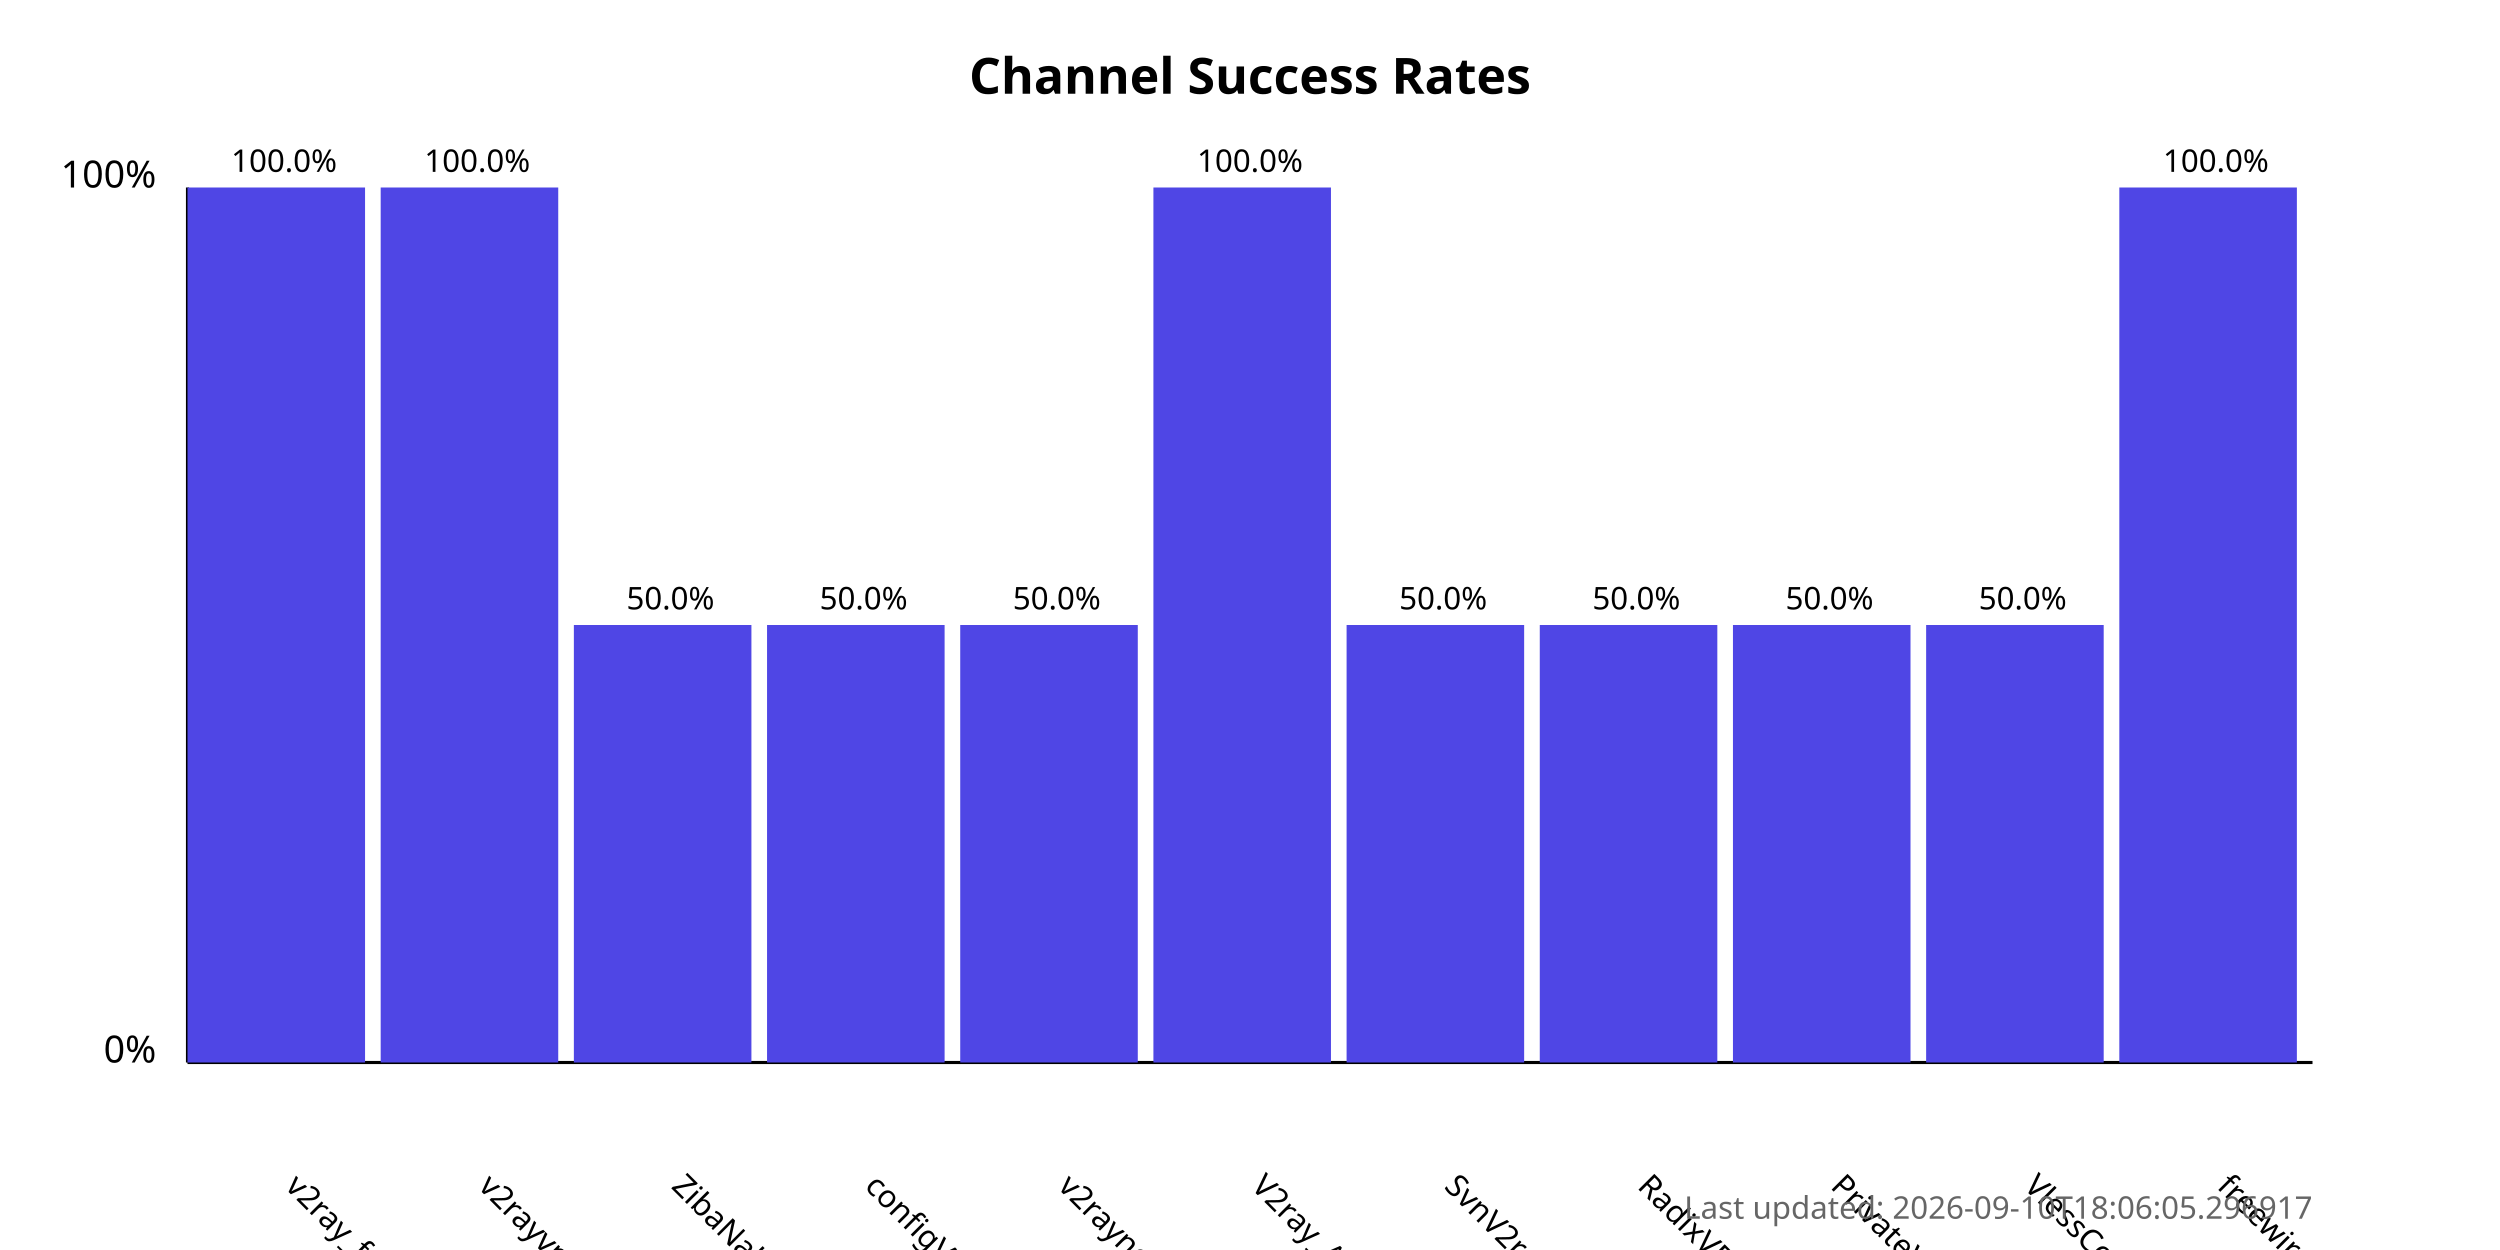
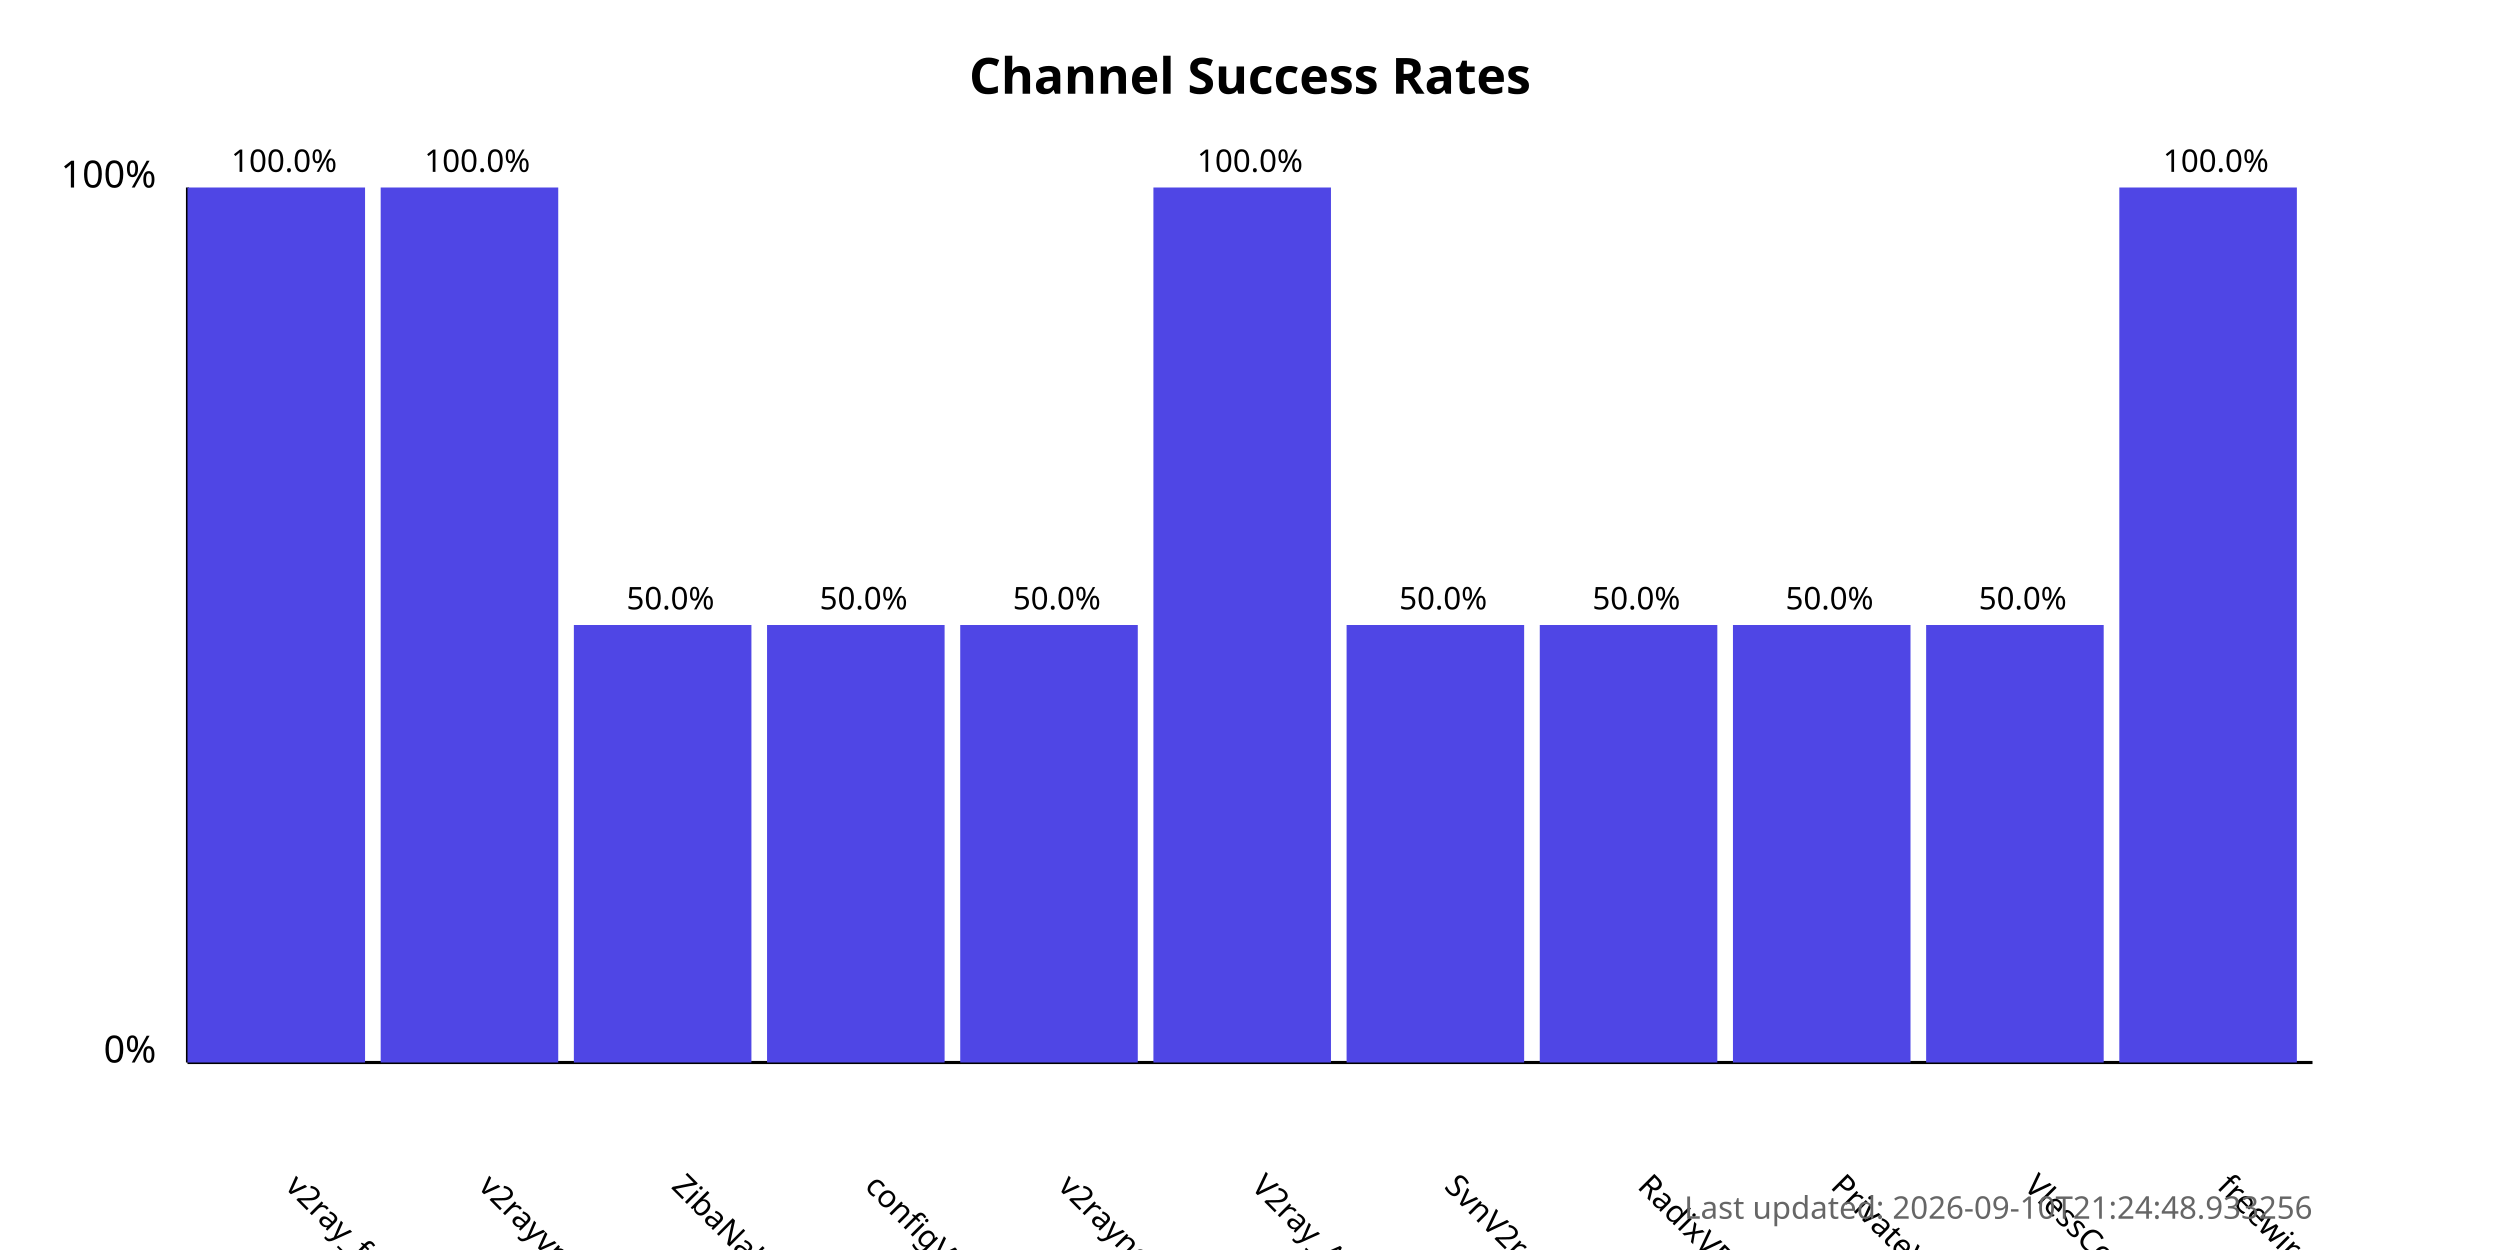
<svg xmlns="http://www.w3.org/2000/svg" width="800" height="400">
  <style>
            .chart-title { font: bold 16px sans-serif; }
            .axis-label { font: 12px sans-serif; }
            .tick-label { font: 10px sans-serif; }
            .bar { fill: #4f46e5; }
            .bar:hover { fill: #6366f1; }
            .timestamp { font: 10px sans-serif; fill: #666; }
        </style>
  <text x="400.0" y="30" text-anchor="middle" class="chart-title">
            Channel Success Rates
        </text>
  <line x1="60" y1="340" x2="60" y2="60" stroke="black" stroke-width="1" />
  <line x1="60" y1="340" x2="740" y2="340" stroke="black" stroke-width="1" />
  <text x="50" y="340" text-anchor="end" class="axis-label">0%</text>
  <text x="50" y="60" text-anchor="end" class="axis-label">100%</text>
  <g>
    <rect x="60" y="60.0" width="56.818" height="280.0" class="bar" />
    <text x="90.909" y="380" transform="rotate(45, 90.90909, 380)" text-anchor="start" class="tick-label">
                v2ray_free_conf
            </text>
    <text x="90.909" y="55.0" text-anchor="middle" class="tick-label">
                100.0%
            </text>
  </g>
  <g>
    <rect x="121.818" y="60.0" width="56.818" height="280.0" class="bar" />
    <text x="152.727" y="380" transform="rotate(45, 152.7273, 380)" text-anchor="start" class="tick-label">
                v2rayvpno
            </text>
    <text x="152.727" y="55.0" text-anchor="middle" class="tick-label">
                100.0%
            </text>
  </g>
  <g>
    <rect x="183.636" y="200.0" width="56.818" height="140.0" class="bar" />
    <text x="214.545" y="380" transform="rotate(45, 214.5455, 380)" text-anchor="start" class="tick-label">
                ZibaNabz
            </text>
    <text x="214.545" y="195.0" text-anchor="middle" class="tick-label">
                50.0%
            </text>
  </g>
  <g>
    <rect x="245.455" y="200.0" width="56.818" height="140.0" class="bar" />
    <text x="276.364" y="380" transform="rotate(45, 276.3636, 380)" text-anchor="start" class="tick-label">
                configV2rayForFree
            </text>
    <text x="276.364" y="195.0" text-anchor="middle" class="tick-label">
                50.0%
            </text>
  </g>
  <g>
    <rect x="307.273" y="200.0" width="56.818" height="140.0" class="bar" />
    <text x="338.182" y="380" transform="rotate(45, 338.1818, 380)" text-anchor="start" class="tick-label">
                v2rayngvpn
            </text>
    <text x="338.182" y="195.0" text-anchor="middle" class="tick-label">
                50.0%
            </text>
  </g>
  <g>
    <rect x="369.091" y="60.0" width="56.818" height="280.0" class="bar" />
    <text x="400.0" y="380" transform="rotate(45, 400.0, 380)" text-anchor="start" class="tick-label">
                V2ray_Alpha
            </text>
    <text x="400.0" y="55.0" text-anchor="middle" class="tick-label">
                100.0%
            </text>
  </g>
  <g>
    <rect x="430.909" y="200.0" width="56.818" height="140.0" class="bar" />
    <text x="461.818" y="380" transform="rotate(45, 461.8182, 380)" text-anchor="start" class="tick-label">
                SvnV2ray
            </text>
    <text x="461.818" y="195.0" text-anchor="middle" class="tick-label">
                50.0%
            </text>
  </g>
  <g>
    <rect x="492.727" y="200.0" width="56.818" height="140.0" class="bar" />
    <text x="523.636" y="380" transform="rotate(45, 523.6364, 380)" text-anchor="start" class="tick-label">
                RadixVPN
            </text>
    <text x="523.636" y="195.0" text-anchor="middle" class="tick-label">
                50.0%
            </text>
  </g>
  <g>
    <rect x="554.545" y="200.0" width="56.818" height="140.0" class="bar" />
    <text x="585.455" y="380" transform="rotate(45, 585.4545, 380)" text-anchor="start" class="tick-label">
                PrivateVPNs
            </text>
    <text x="585.455" y="195.0" text-anchor="middle" class="tick-label">
                50.0%
            </text>
  </g>
  <g>
    <rect x="616.364" y="200.0" width="56.818" height="140.0" class="bar" />
    <text x="647.273" y="380" transform="rotate(45, 647.2727, 380)" text-anchor="start" class="tick-label">
                VlessConfig
            </text>
    <text x="647.273" y="195.0" text-anchor="middle" class="tick-label">
                50.0%
            </text>
  </g>
  <g>
    <rect x="678.182" y="60.0" width="56.818" height="280.0" class="bar" />
    <text x="709.091" y="380" transform="rotate(45, 709.0909, 380)" text-anchor="start" class="tick-label">
                freewireguard
            </text>
    <text x="709.091" y="55.0" text-anchor="middle" class="tick-label">
                100.0%
            </text>
  </g>
  <text x="740" y="390" text-anchor="end" class="timestamp">
-             Last updated: 2026-09-10T18:06:05.296917
+             Last updated: 2026-09-10T21:24:48.933256
        </text>
</svg>
